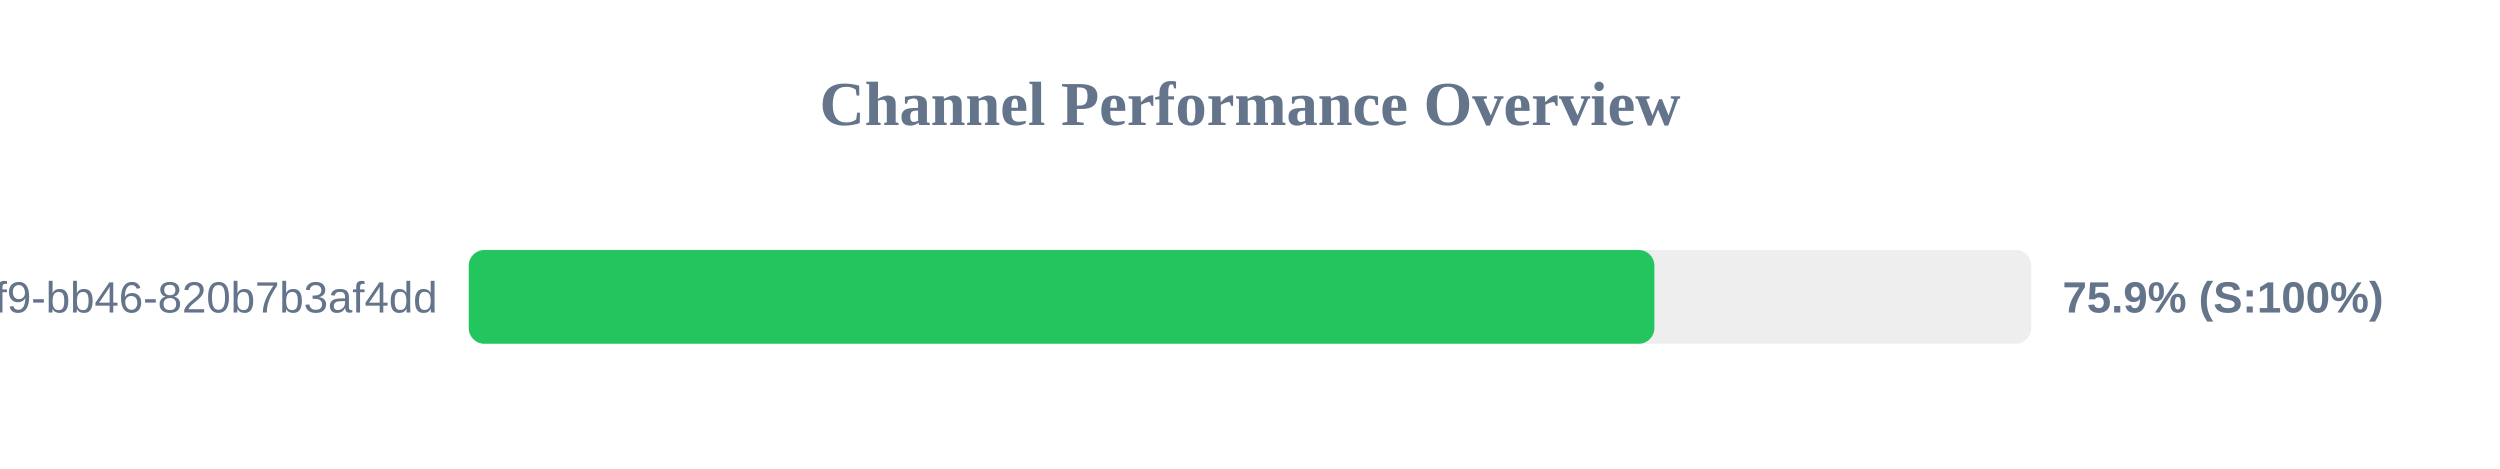
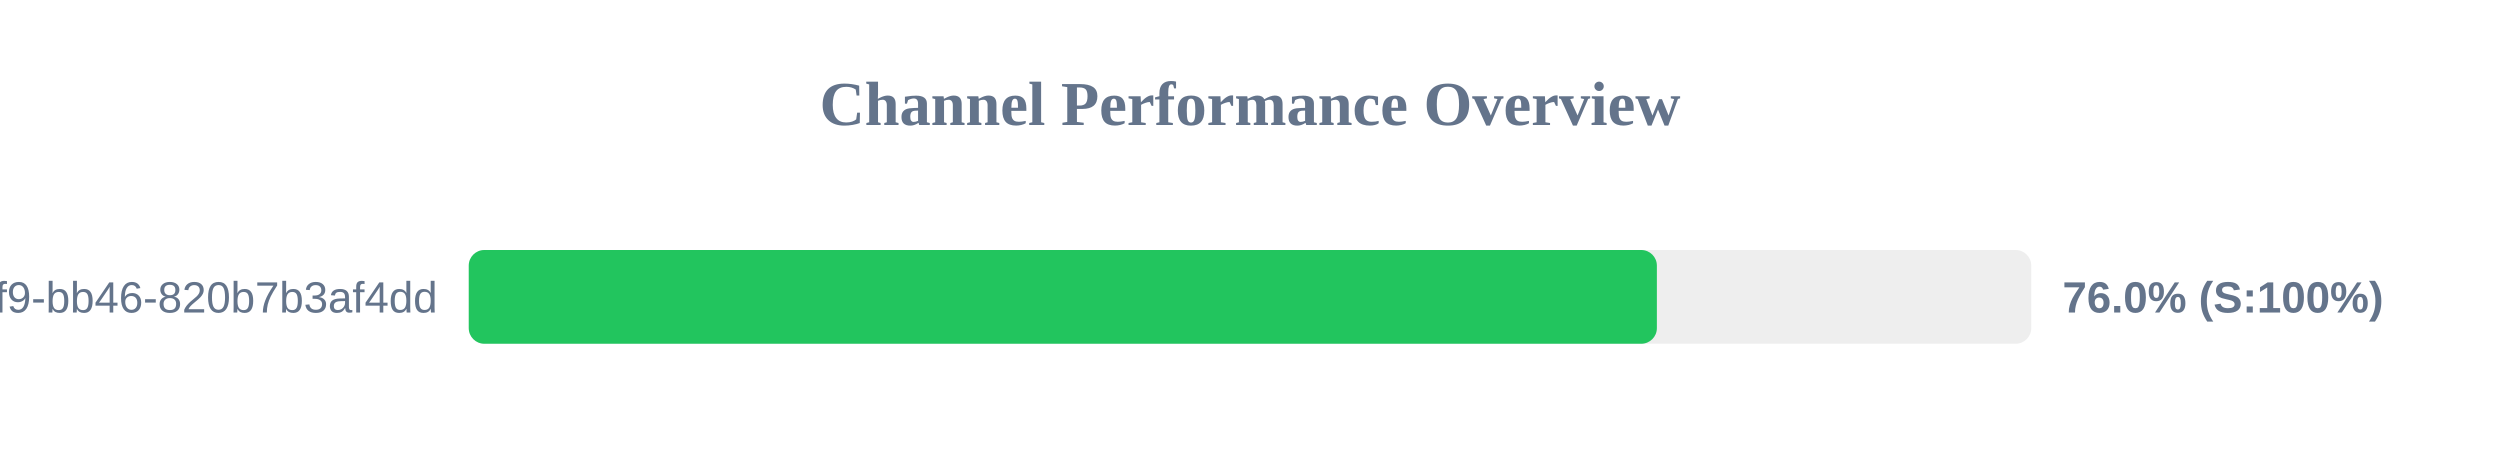
<svg xmlns="http://www.w3.org/2000/svg" width="800" height="150" version="1.1">
  <style>
        .row { font: 14px Arial; fill: #64748b; }
        .score { font: bold 14px Arial; fill: #64748b; }
    </style>
  <text x="400" y="40" text-anchor="middle" font-size="20px" font-weight="bold" fill="#64748b">Channel Performance Overview</text>
  <rect x="150" y="80" width="500" height="30" fill="#eee" rx="5" />
-   <rect x="150" y="80" width="379.4" height="30" fill="#22c55e" rx="5" />
+   <rect x="150" y="80" width="380.2" height="30" fill="#22c55e" rx="5" />
  <text x="140" y="100" text-anchor="end" class="row">?uuid=80b2ac81-ba69-41f9-bb46-820b7b3af4dd</text>
-   <text x="660" y="100" text-anchor="start" class="score">75.9% (S:100%)</text>
+   <text x="660" y="100" text-anchor="start" class="score">76.0% (S:100%)</text>
</svg>
